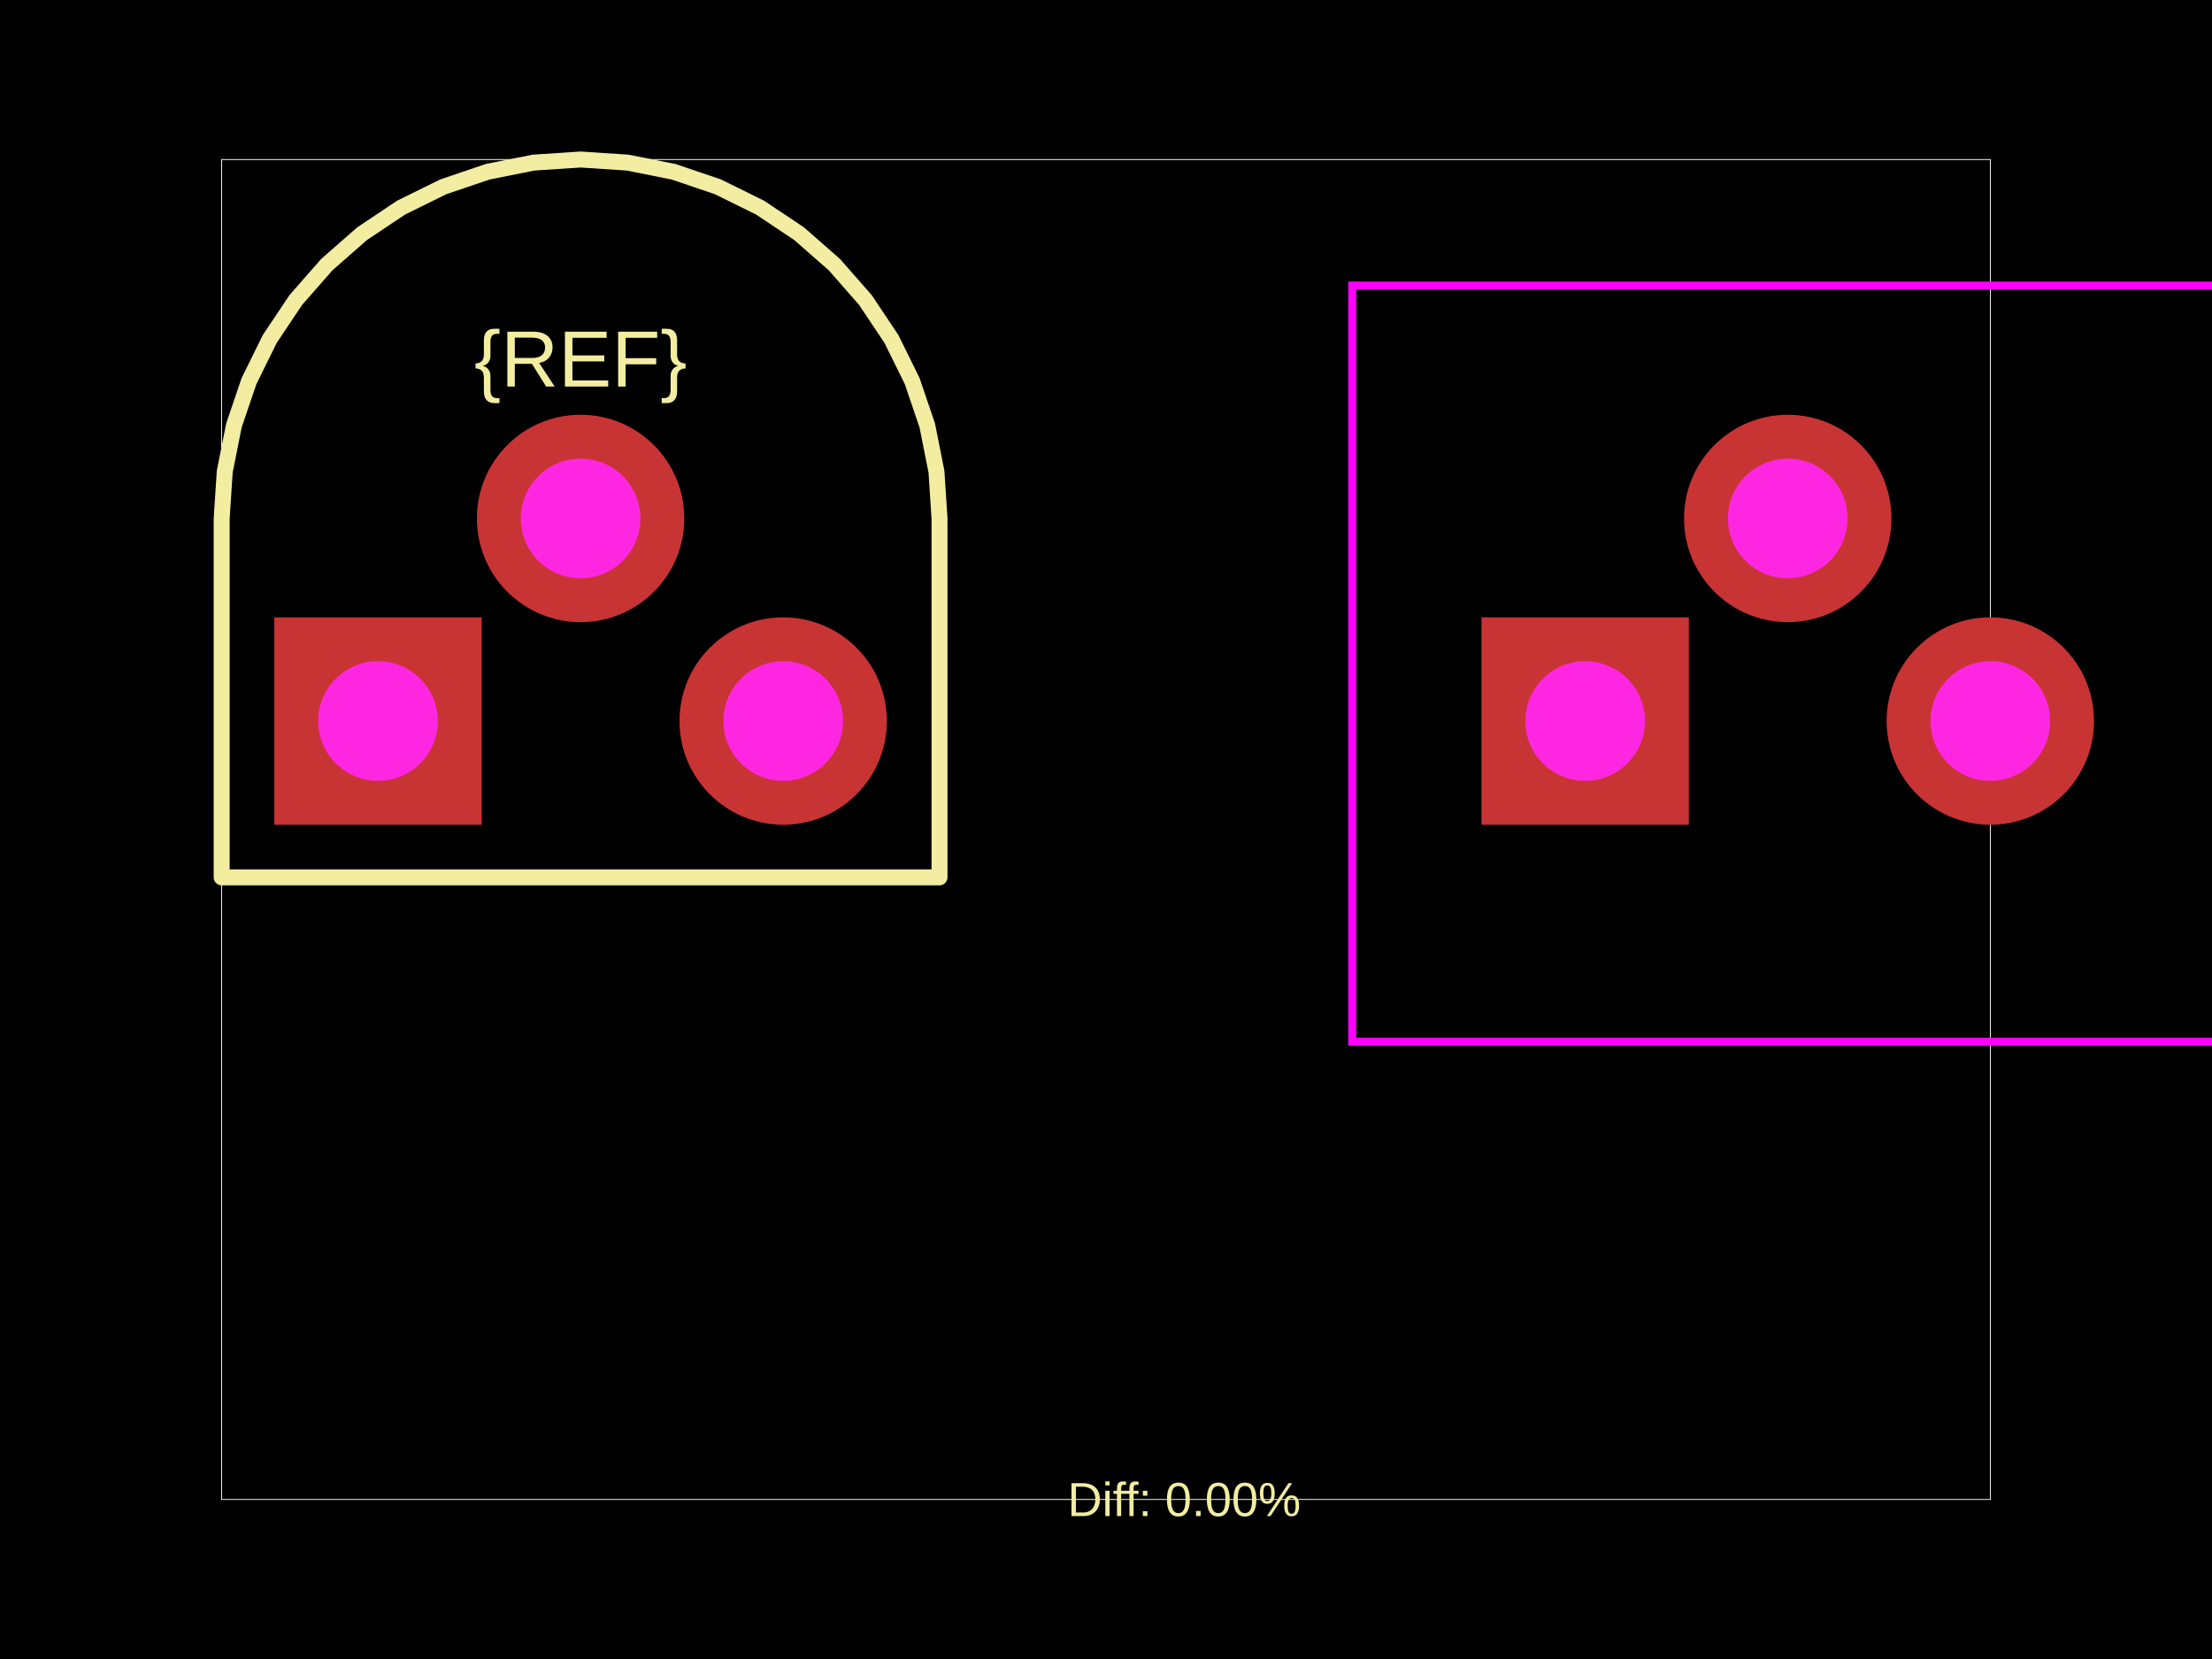
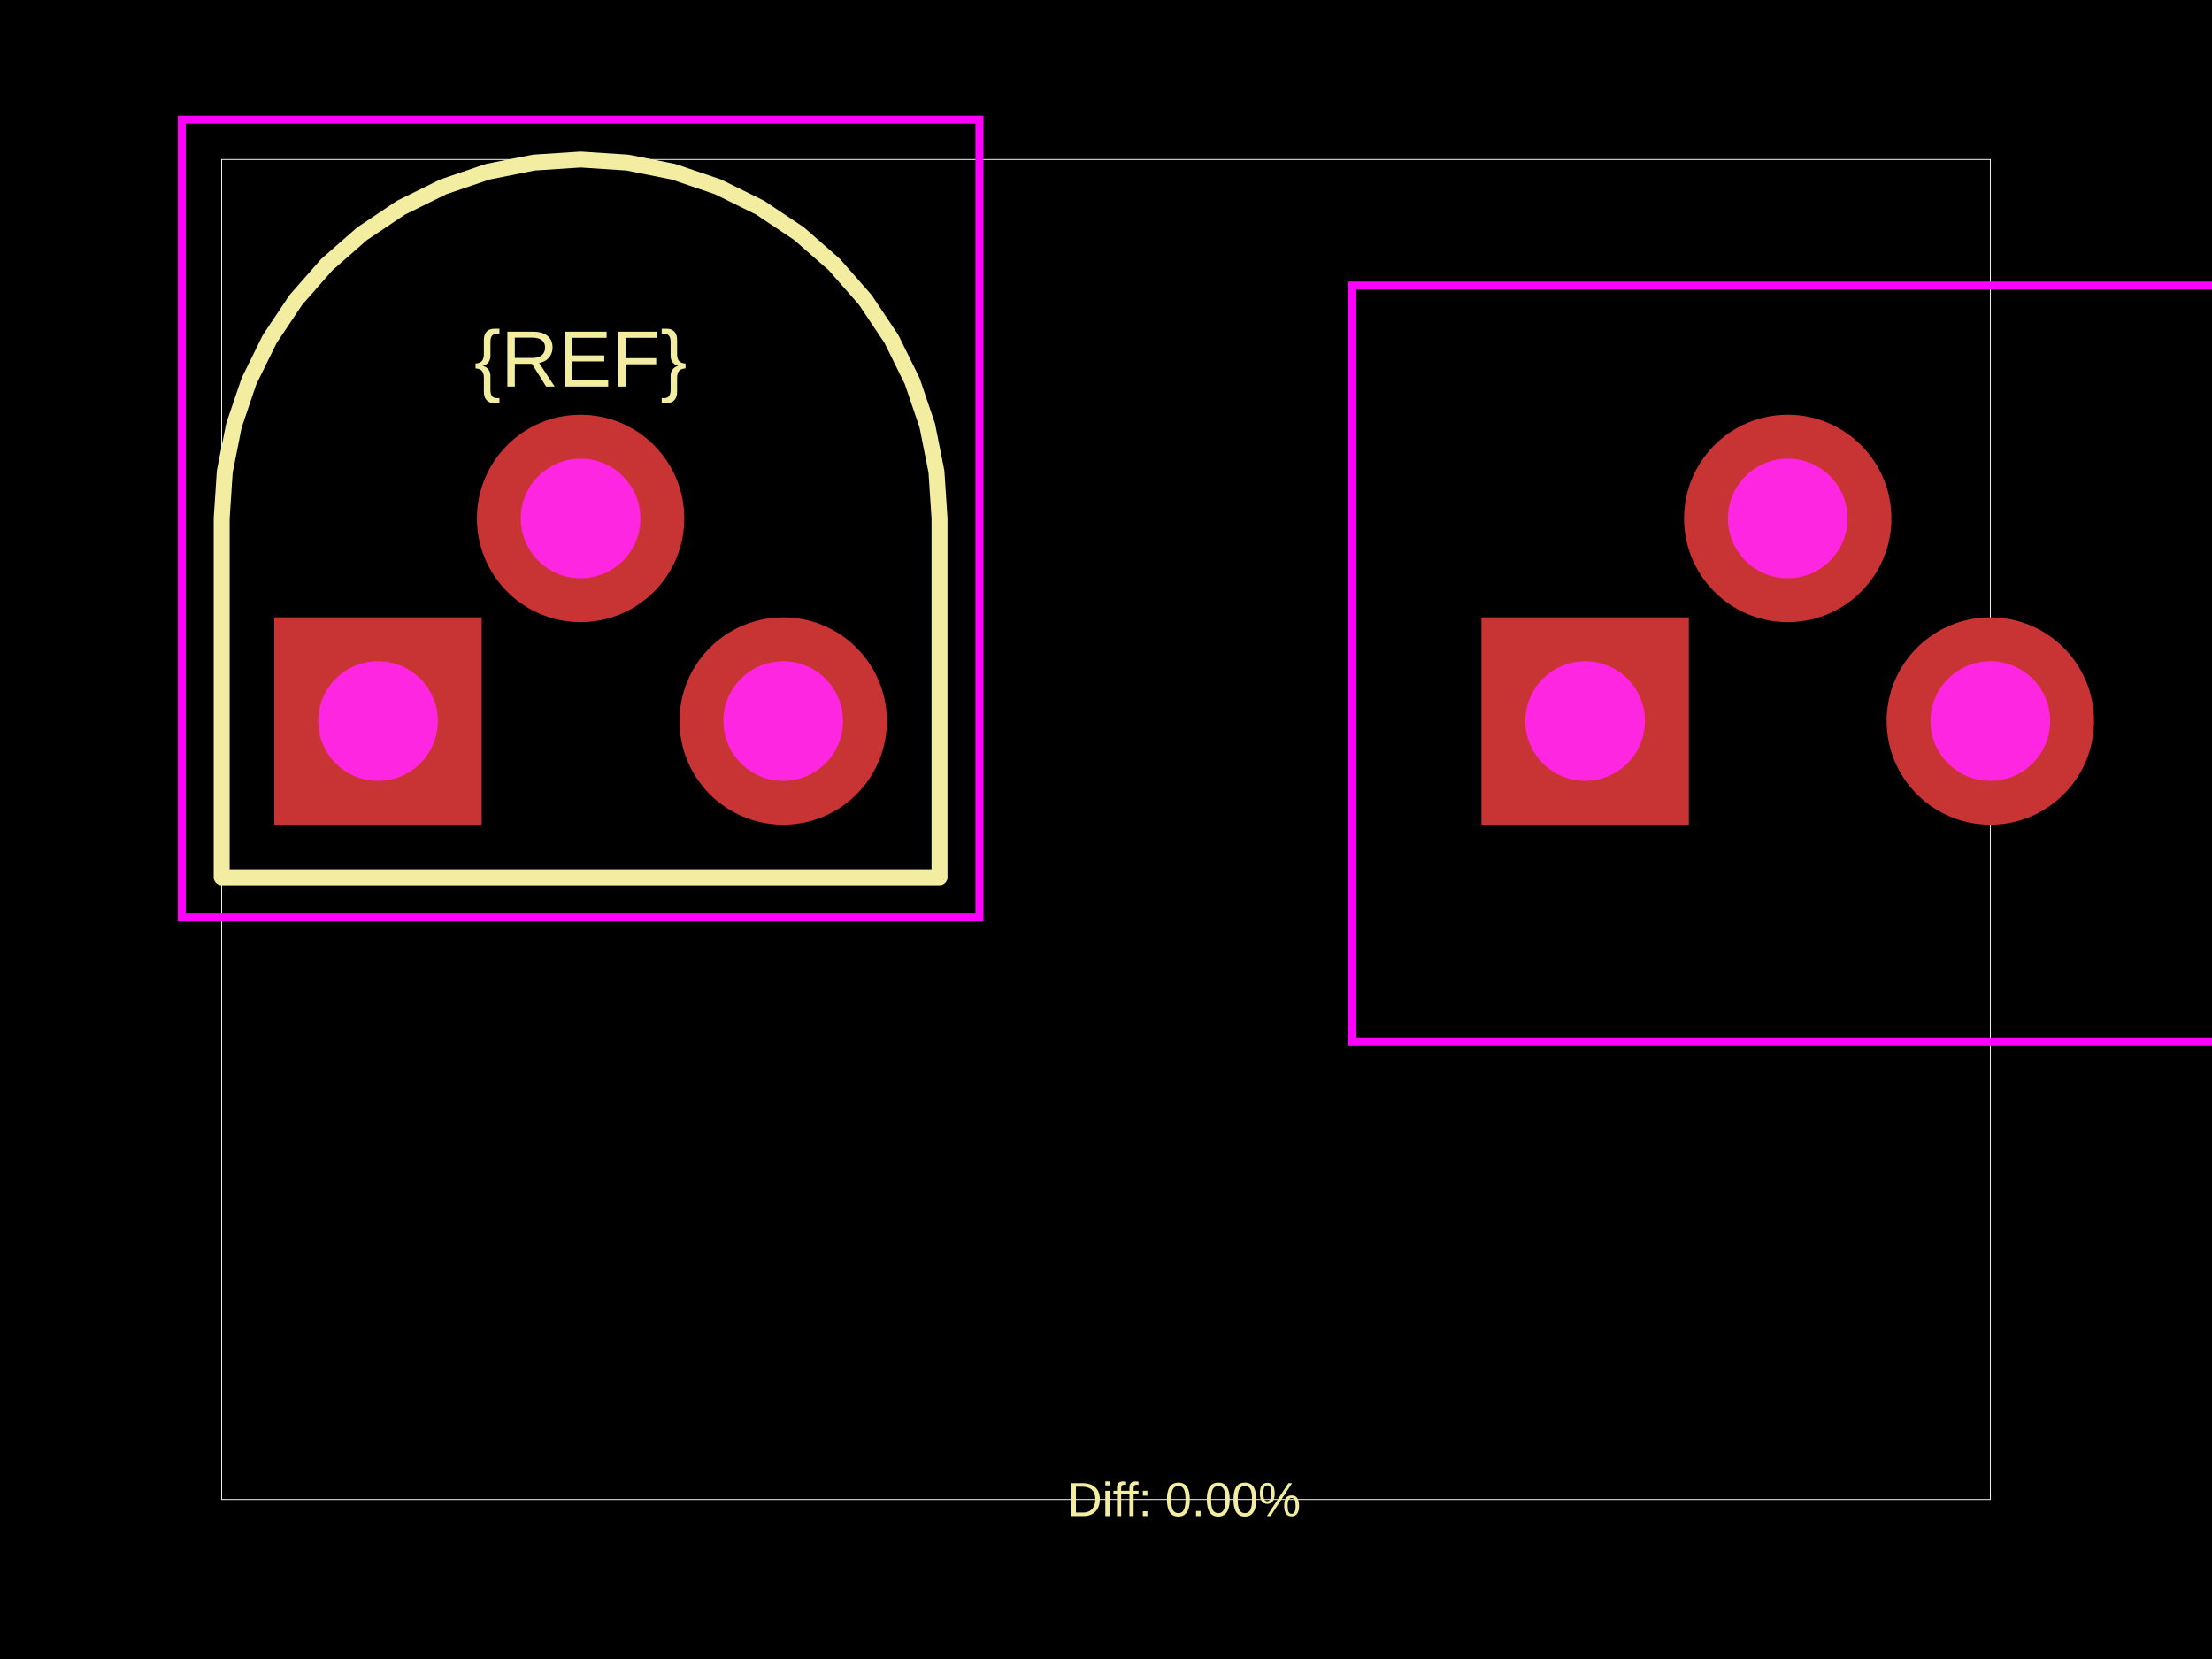
<svg xmlns="http://www.w3.org/2000/svg" width="800" height="600">
  <style />
  <rect class="boundary" x="0" y="0" fill="#000" width="800" height="600" data-type="pcb_background" data-pcb-layer="global" />
  <rect class="pcb-boundary" fill="none" stroke="#fff" stroke-width="0.3" x="80.173" y="57.692" width="639.655" height="484.615" data-type="pcb_boundary" data-pcb-layer="global" />
  <path class="pcb-silkscreen pcb-silkscreen-top" d="M 339.788 187.5 L 338.677 170.557 L 335.365 153.903 L 329.907 137.825 L 322.397 122.596 L 312.964 108.478 L 301.768 95.712 L 289.002 84.517 L 274.884 75.083 L 259.656 67.573 L 243.577 62.115 L 226.924 58.803 L 209.98 57.692 L 193.037 58.803 L 176.384 62.115 L 160.305 67.573 L 145.076 75.083 L 130.958 84.517 L 118.192 95.712 L 106.997 108.478 L 97.564 122.596 L 90.054 137.825 L 84.596 153.903 L 81.283 170.557 L 80.173 187.5 L 80.173 317.308 L 339.788 317.308 L 339.788 187.5 Z" fill="none" stroke="#f2eda1" stroke-width="5.769" stroke-linecap="round" stroke-linejoin="round" data-pcb-component-id="" data-pcb-silkscreen-path-id="" data-type="pcb_silkscreen_path" data-pcb-layer="top" />
  <text x="0" y="0" dx="0" dy="0" fill="#f2eda1" font-family="Arial, sans-serif" font-size="28.846" text-anchor="middle" dominant-baseline="central" transform="matrix(1,0,0,1,209.9803,129.8077)" class="pcb-silkscreen-text pcb-silkscreen-top" data-pcb-silkscreen-text-id="pcb_component_1" stroke="none" data-type="pcb_silkscreen_text" data-pcb-layer="top">{REF}</text>
  <text x="0" y="0" dx="0" dy="0" fill="#f2eda1" font-family="Arial, sans-serif" font-size="17.308" text-anchor="middle" dominant-baseline="central" transform="matrix(1,0,0,1,428.2692,542.3077)" class="pcb-silkscreen-text pcb-silkscreen-top" data-pcb-silkscreen-text-id="" stroke="none" data-type="pcb_silkscreen_text" data-pcb-layer="top">Diff: 0.00%</text>
+   <rect x="65.749" y="43.269" width="288.462" height="288.462" class="pcb-courtyard-rect pcb-courtyard-top" data-pcb-courtyard-rect-id="" data-type="pcb_courtyard_rect" data-pcb-layer="top" fill="none" stroke="#FF00FF" stroke-width="2.885" />
  <polygon points="489.058,103.269 489.058,376.731 804.058,376.731 804.058,103.269" class="pcb-courtyard-outline pcb-courtyard-top" data-pcb-courtyard-outline-id="pcb_courtyard_outline_0" data-type="pcb_courtyard_outline" data-pcb-layer="top" fill="none" stroke="#FF00FF" stroke-width="2.885" />
  <g data-type="pcb_plated_hole" data-pcb-layer="through">
    <rect class="pcb-hole-outer-pad" fill="rgb(200, 52, 52)" x="99.211" y="223.269" width="75" height="75" data-type="pcb_plated_hole" data-pcb-layer="top" />
    <circle class="pcb-hole-inner" fill="#FF26E2" cx="136.711" cy="260.769" r="21.635" data-type="pcb_plated_hole_drill" data-pcb-layer="drill" />
  </g>
  <g data-type="pcb_plated_hole" data-pcb-layer="through">
    <circle class="pcb-hole-outer" fill="rgb(200, 52, 52)" cx="209.98" cy="187.5" r="37.5" data-type="pcb_plated_hole" data-pcb-layer="top" />
    <circle class="pcb-hole-inner" fill="#FF26E2" cx="209.98" cy="187.5" r="21.635" data-type="pcb_plated_hole_drill" data-pcb-layer="drill" />
  </g>
  <g data-type="pcb_plated_hole" data-pcb-layer="through">
    <circle class="pcb-hole-outer" fill="rgb(200, 52, 52)" cx="283.249" cy="260.769" r="37.5" data-type="pcb_plated_hole" data-pcb-layer="top" />
    <circle class="pcb-hole-inner" fill="#FF26E2" cx="283.249" cy="260.769" r="21.635" data-type="pcb_plated_hole_drill" data-pcb-layer="drill" />
  </g>
  <g data-type="pcb_plated_hole" data-pcb-layer="through">
    <rect class="pcb-hole-outer-pad" fill="rgb(200, 52, 52)" x="535.789" y="223.269" width="75" height="75" data-type="pcb_plated_hole" data-pcb-layer="top" />
    <circle class="pcb-hole-inner" fill="#FF26E2" cx="573.289" cy="260.769" r="21.635" data-type="pcb_plated_hole_drill" data-pcb-layer="drill" />
  </g>
  <g data-type="pcb_plated_hole" data-pcb-layer="through">
    <circle class="pcb-hole-outer" fill="rgb(200, 52, 52)" cx="646.558" cy="187.5" r="37.5" data-type="pcb_plated_hole" data-pcb-layer="top" />
    <circle class="pcb-hole-inner" fill="#FF26E2" cx="646.558" cy="187.5" r="21.635" data-type="pcb_plated_hole_drill" data-pcb-layer="drill" />
  </g>
  <g data-type="pcb_plated_hole" data-pcb-layer="through">
    <circle class="pcb-hole-outer" fill="rgb(200, 52, 52)" cx="719.827" cy="260.769" r="37.5" data-type="pcb_plated_hole" data-pcb-layer="top" />
    <circle class="pcb-hole-inner" fill="#FF26E2" cx="719.827" cy="260.769" r="21.635" data-type="pcb_plated_hole_drill" data-pcb-layer="drill" />
  </g>
</svg>
